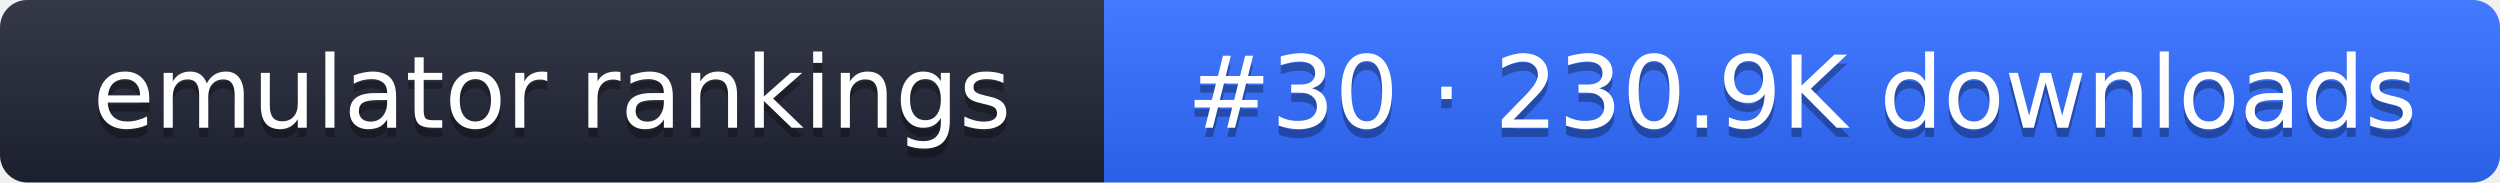
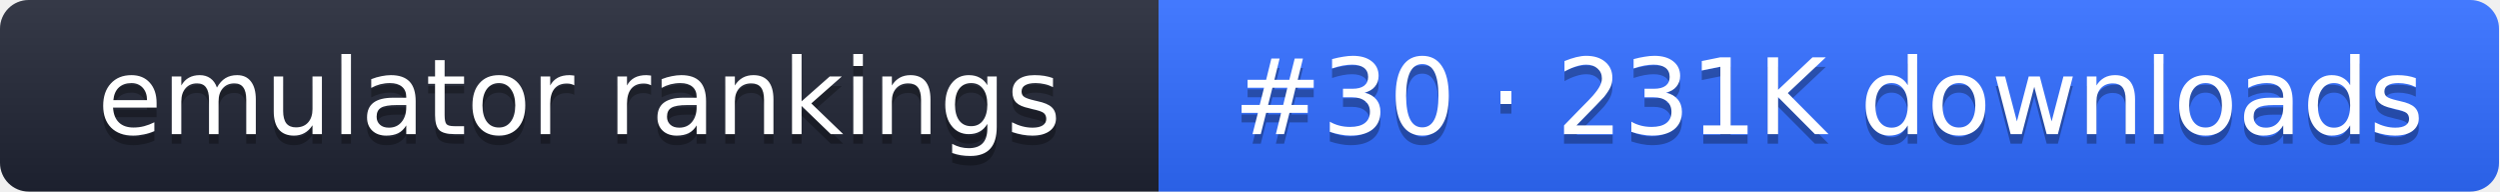
- <svg xmlns="http://www.w3.org/2000/svg" width="274" height="20" role="img" aria-label="emulator rankings: #30 · 230.9K downloads">
+ <svg xmlns="http://www.w3.org/2000/svg" width="261" height="20" role="img" aria-label="emulator rankings: #30 · 231K downloads">
  <linearGradient id="g" x2="0" y2="100%">
    <stop offset="0" stop-color="#fff" stop-opacity=".1" />
    <stop offset="1" stop-opacity=".1" />
  </linearGradient>
  <clipPath id="r">
-     <rect width="274" height="20" rx="3" fill="#fff" />
+     <rect width="261" height="20" rx="3" fill="#fff" />
  </clipPath>
  <g clip-path="url(#r)">
    <rect width="121" height="20" fill="#1f2433" />
-     <rect x="121" width="153" height="20" fill="#2f6bff" />
-     <rect width="274" height="20" fill="url(#g)" />
+     <rect x="121" width="140" height="20" fill="#2f6bff" />
+     <rect width="261" height="20" fill="url(#g)" />
  </g>
  <g fill="#fff" text-anchor="middle" font-family="Verdana,DejaVu Sans,sans-serif" font-size="11">
    <text x="60.5" y="15" fill="#010101" fill-opacity=".3">emulator rankings</text>
    <text x="60.5" y="14">emulator rankings</text>
-     <text x="197.5" y="15" fill="#010101" fill-opacity=".3">#30 · 230.9K downloads</text>
-     <text x="197.5" y="14">#30 · 230.9K downloads</text>
+     <text x="191" y="15" fill="#010101" fill-opacity=".3">#30 · 231K downloads</text>
+     <text x="191" y="14">#30 · 231K downloads</text>
  </g>
</svg>
